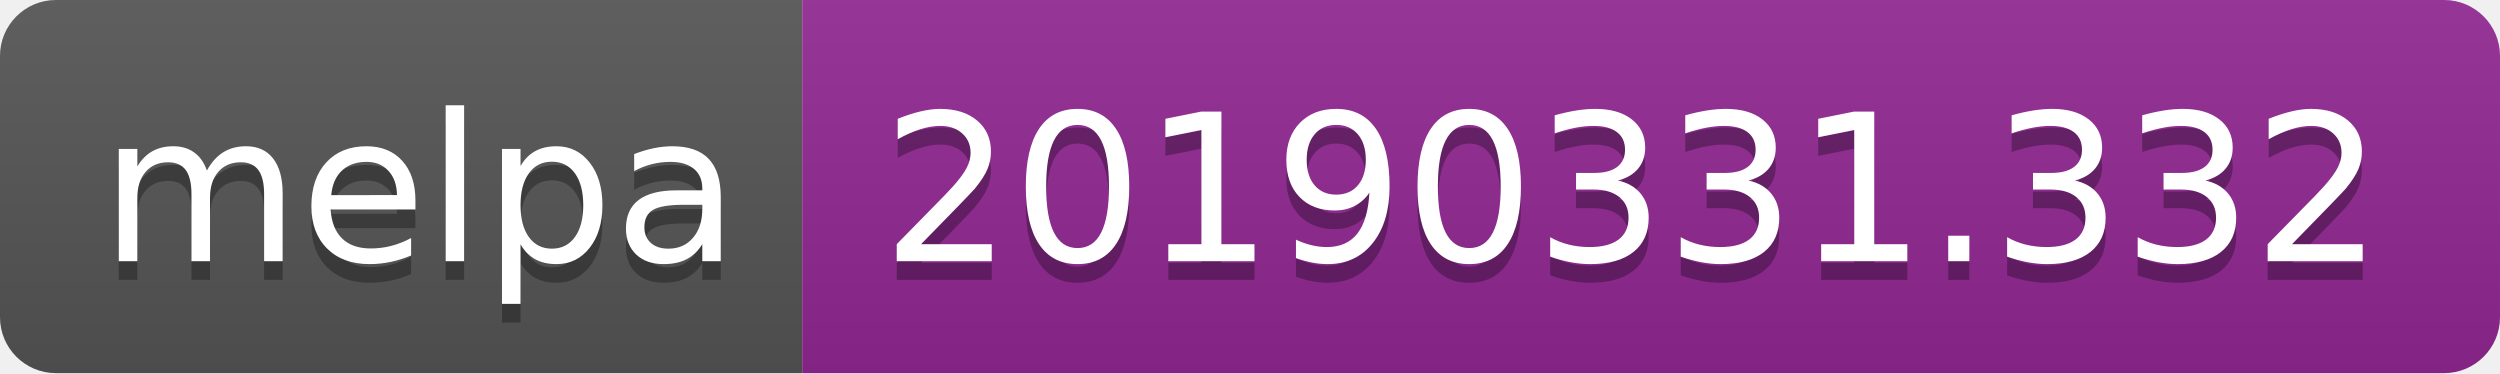
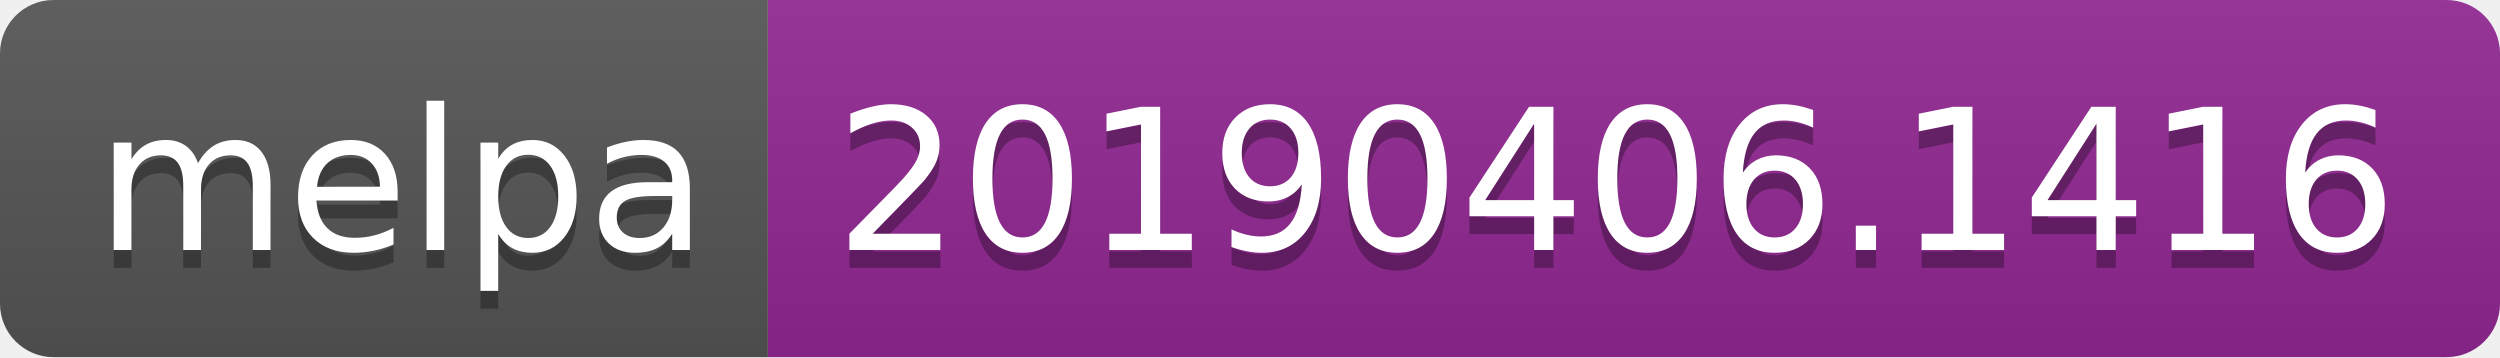
- <svg xmlns="http://www.w3.org/2000/svg" width="134" height="20">
+ <svg xmlns="http://www.w3.org/2000/svg" width="140" height="20">
  <linearGradient id="b" x2="0" y2="100%">
    <stop offset="0" stop-color="#bbb" stop-opacity=".1" />
    <stop offset="1" stop-opacity=".1" />
  </linearGradient>
  <clipPath id="a">
-     <rect width="134" height="20" rx="3" fill="#fff" />
+     <rect width="140" height="20" rx="3" fill="#fff" />
  </clipPath>
  <g clip-path="url(#a)">
    <path fill="#555" d="M0 0h43v20H0z" />
-     <path fill="#922793" d="M43 0h91v20H43z" />
-     <path fill="url(#b)" d="M0 0h134v20H0z" />
+     <path fill="#922793" d="M43 0h97v20H43z" />
+     <path fill="url(#b)" d="M0 0h140v20H0z" />
  </g>
  <g fill="#fff" text-anchor="middle" font-family="DejaVu Sans,Verdana,Geneva,sans-serif" font-size="110">
    <text x="225" y="150" fill="#010101" fill-opacity=".3" transform="scale(.1)" textLength="330">melpa</text>
    <text x="225" y="140" transform="scale(.1)" textLength="330">melpa</text>
-     <text x="875" y="150" fill="#010101" fill-opacity=".3" transform="scale(.1)" textLength="810">20190331.332</text>
-     <text x="875" y="140" transform="scale(.1)" textLength="810">20190331.332</text>
+     <text x="905" y="150" fill="#010101" fill-opacity=".3" transform="scale(.1)" textLength="870">20190406.1416</text>
+     <text x="905" y="140" transform="scale(.1)" textLength="870">20190406.1416</text>
  </g>
</svg>
